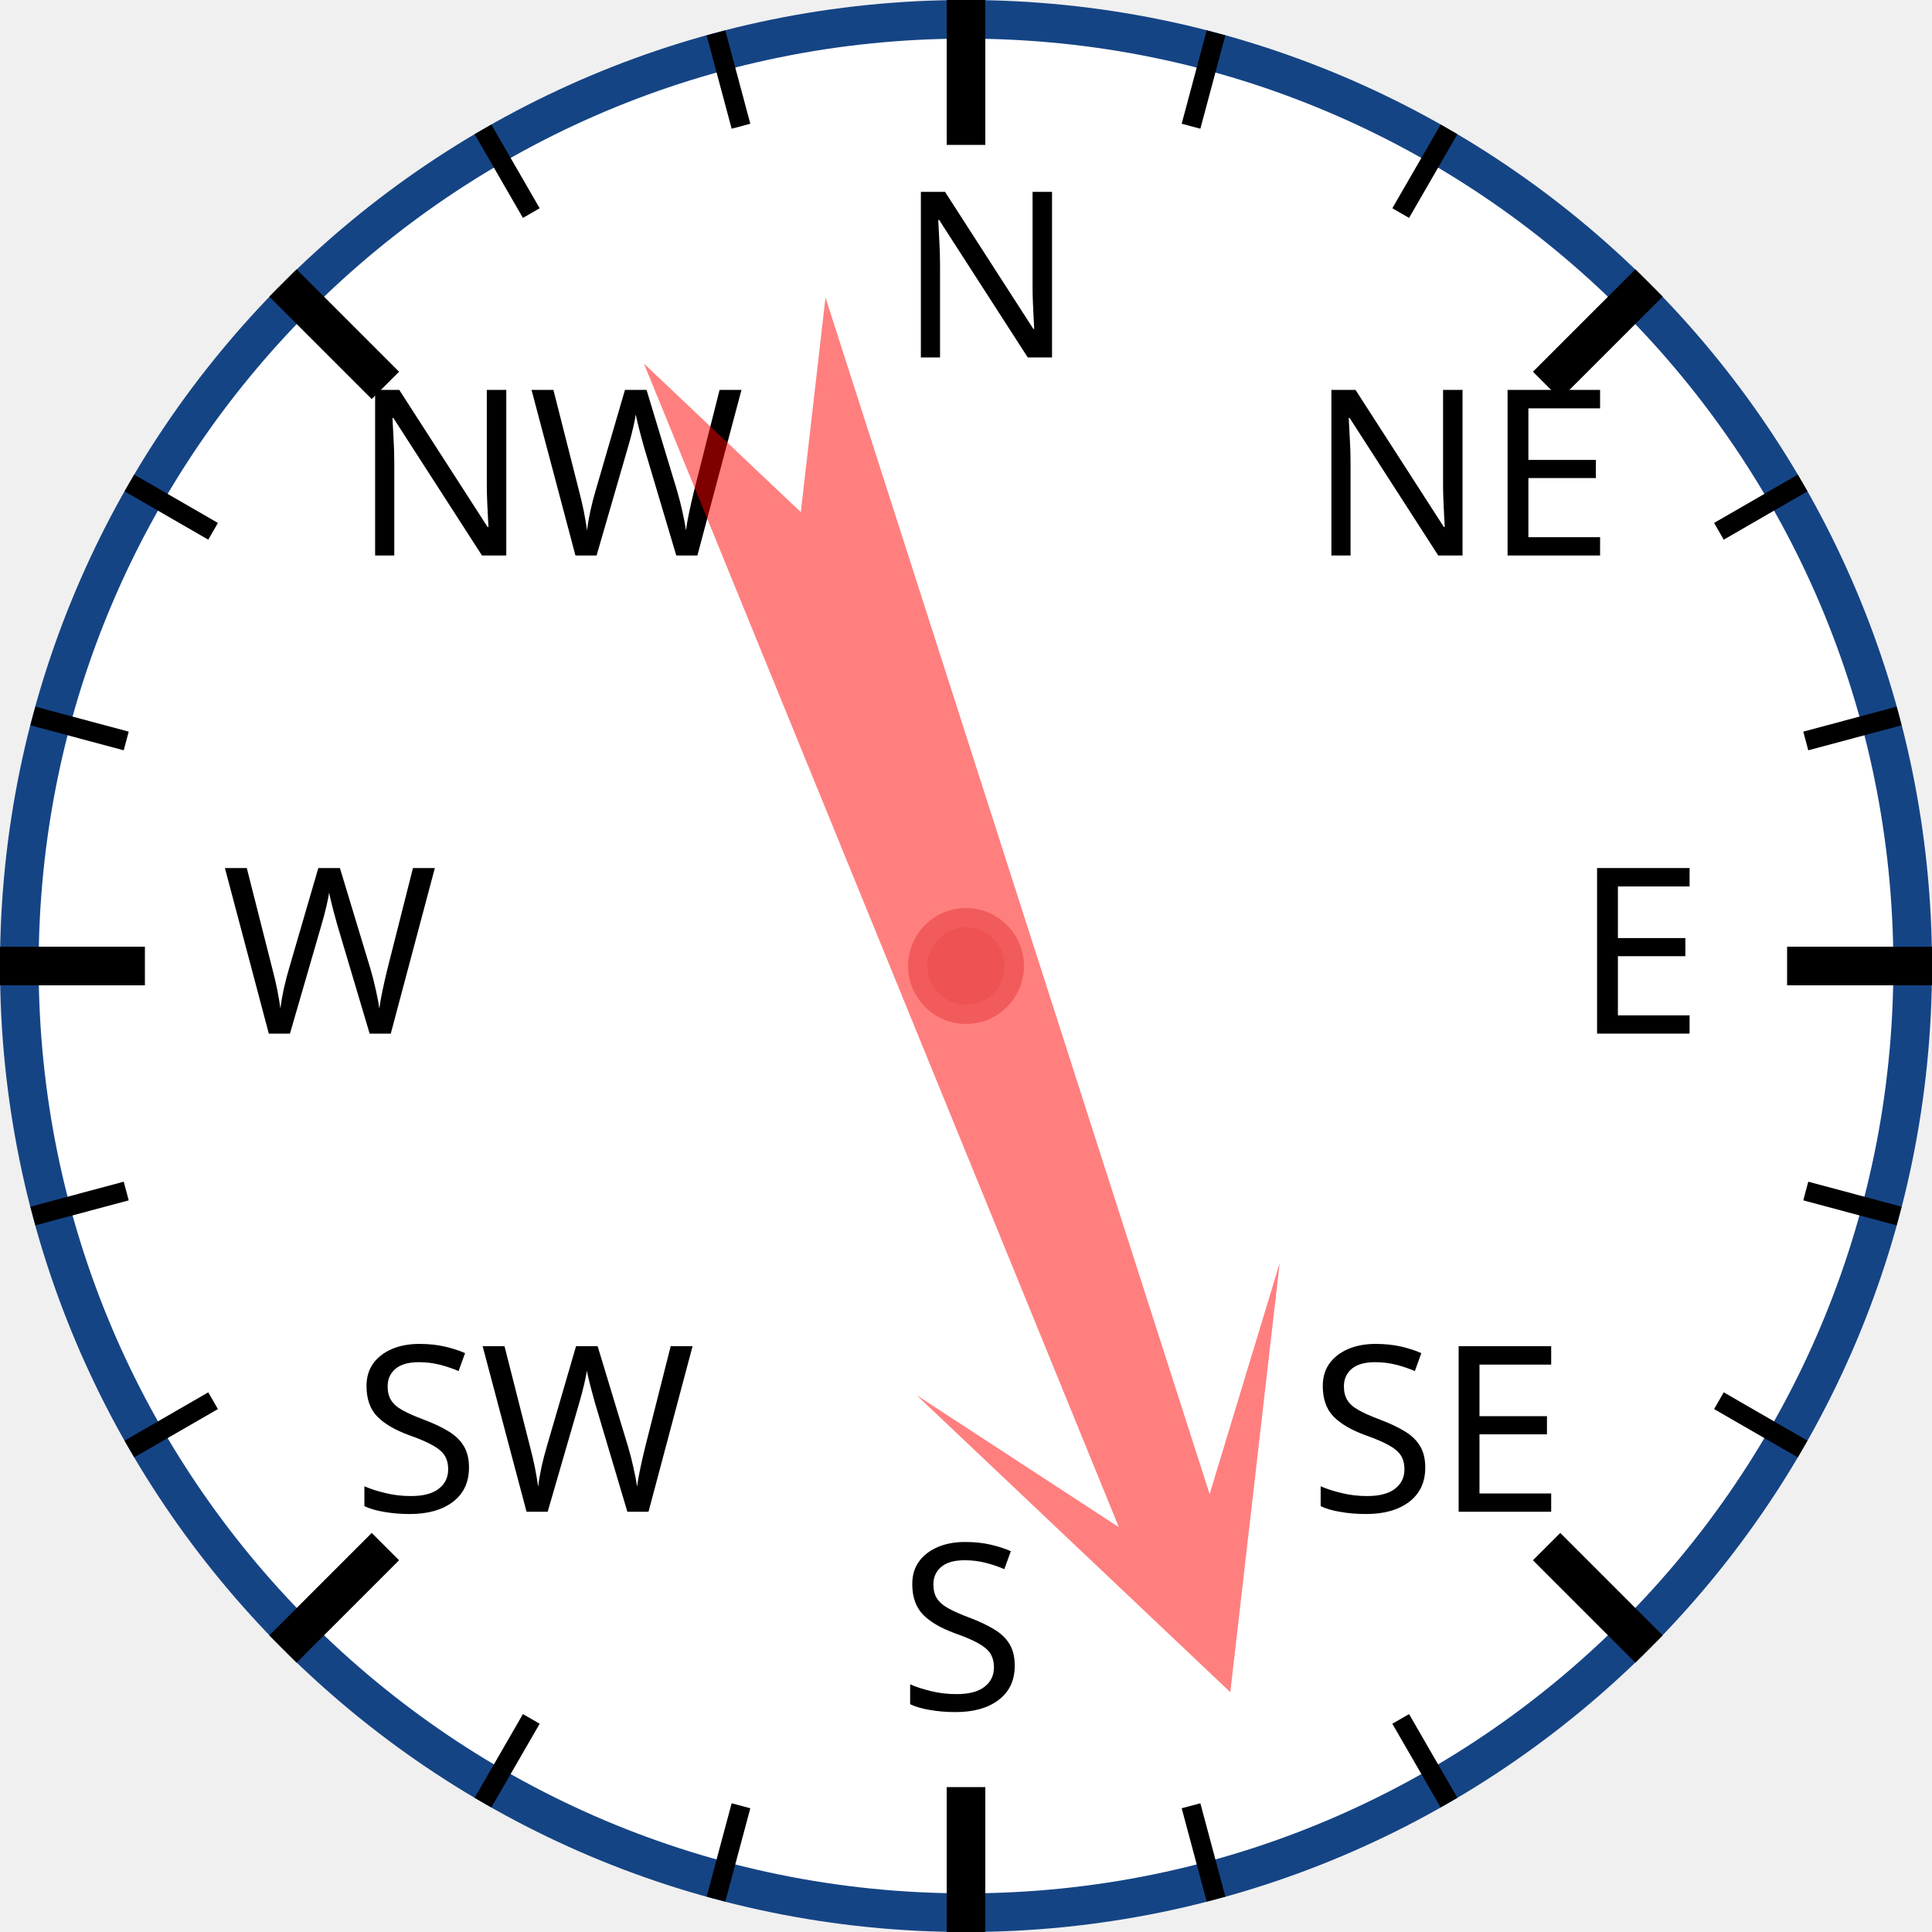
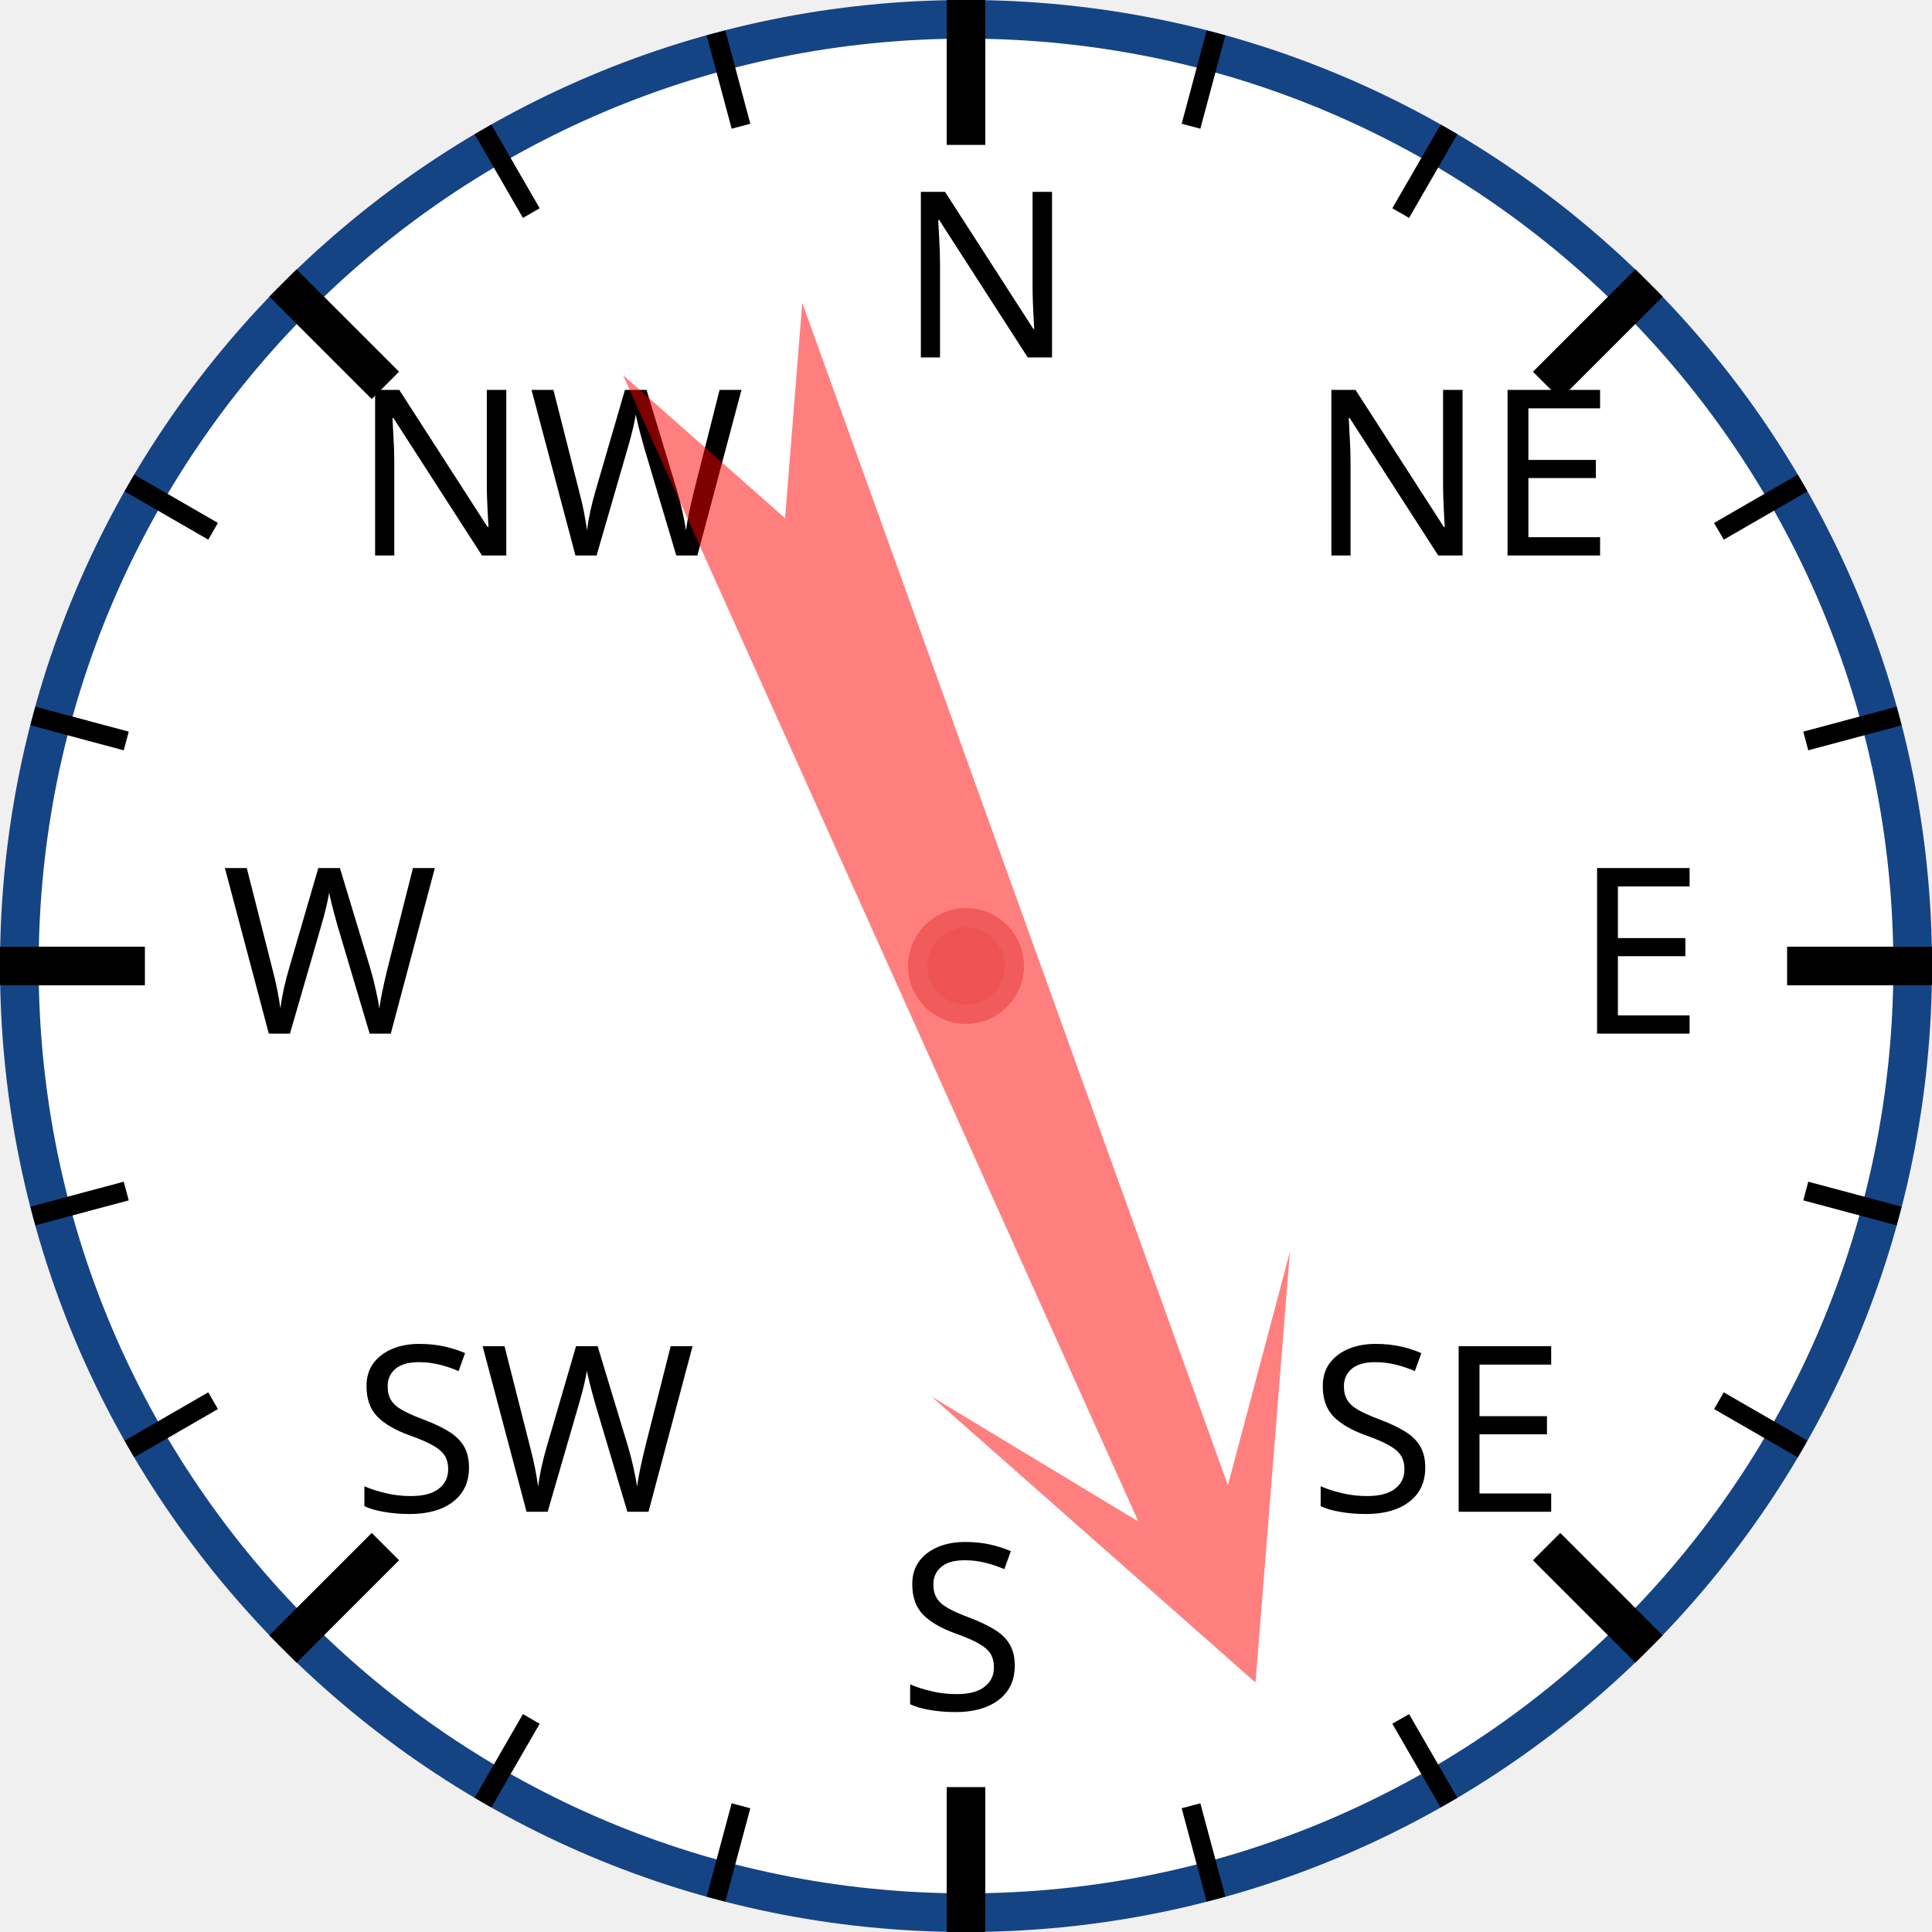
<svg xmlns="http://www.w3.org/2000/svg" width="120px" height="120px" viewBox="0 0 200 200">
  <circle cx="100" cy="100" r="98" style="fill: white; stroke: #154485; stroke-width: 4;" />
  <text x="93.0" y="37.0" style="font-family: sans-serif; font-size: 18pt;">N</text>
  <line x1="100.0" y1="0.0" x2="100.0" y2="15.0" style="stroke: black; stroke-width: 4;" />
  <line x1="74.118" y1="3.407" x2="76.706" y2="13.067" style="stroke: black; stroke-width: 2;" />
  <line x1="50" y1="13.397" x2="55" y2="22.058" style="stroke: black; stroke-width: 2;" />
  <text x="36.503" y="57.503" style="font-family: sans-serif; font-size: 18pt;">NW</text>
  <line x1="29.289" y1="29.289" x2="39.896" y2="39.896" style="stroke: black; stroke-width: 4;" />
  <line x1="13.397" y1="50" x2="22.058" y2="55" style="stroke: black; stroke-width: 2;" />
  <line x1="3.407" y1="74.118" x2="13.067" y2="76.706" style="stroke: black; stroke-width: 2;" />
  <text x="23.0" y="107.0" style="font-family: sans-serif; font-size: 18pt;">W</text>
  <line x1="0.0" y1="100.0" x2="15.0" y2="100.0" style="stroke: black; stroke-width: 4;" />
  <line x1="3.407" y1="125.882" x2="13.067" y2="123.294" style="stroke: black; stroke-width: 2;" />
  <line x1="13.397" y1="150" x2="22.058" y2="145" style="stroke: black; stroke-width: 2;" />
  <text x="36.503" y="156.497" style="font-family: sans-serif; font-size: 18pt;">SW</text>
  <line x1="29.289" y1="170.711" x2="39.896" y2="160.104" style="stroke: black; stroke-width: 4;" />
  <line x1="50" y1="186.603" x2="55" y2="177.942" style="stroke: black; stroke-width: 2;" />
  <line x1="74.118" y1="196.593" x2="76.706" y2="186.933" style="stroke: black; stroke-width: 2;" />
  <text x="93" y="177.0" style="font-family: sans-serif; font-size: 18pt;">S</text>
  <line x1="100" y1="200.0" x2="100" y2="185.0" style="stroke: black; stroke-width: 4;" />
  <line x1="125.882" y1="196.593" x2="123.294" y2="186.933" style="stroke: black; stroke-width: 2;" />
  <line x1="150.0" y1="186.603" x2="145.0" y2="177.942" style="stroke: black; stroke-width: 2;" />
  <text x="135.497" y="156.497" style="font-family: sans-serif; font-size: 18pt;">SE</text>
  <line x1="170.711" y1="170.711" x2="160.104" y2="160.104" style="stroke: black; stroke-width: 4;" />
  <line x1="186.603" y1="150" x2="177.942" y2="145" style="stroke: black; stroke-width: 2;" />
  <line x1="196.593" y1="125.882" x2="186.933" y2="123.294" style="stroke: black; stroke-width: 2;" />
  <text x="163.0" y="107" style="font-family: sans-serif; font-size: 18pt;">E</text>
  <line x1="200.0" y1="100" x2="185.0" y2="100" style="stroke: black; stroke-width: 4;" />
  <line x1="196.593" y1="74.118" x2="186.933" y2="76.706" style="stroke: black; stroke-width: 2;" />
  <line x1="186.603" y1="50" x2="177.942" y2="55" style="stroke: black; stroke-width: 2;" />
  <text x="135.497" y="57.503" style="font-family: sans-serif; font-size: 18pt;">NE</text>
  <line x1="170.711" y1="29.289" x2="160.104" y2="39.896" style="stroke: black; stroke-width: 4;" />
  <line x1="150" y1="13.397" x2="145" y2="22.058" style="stroke: black; stroke-width: 2;" />
  <line x1="125.882" y1="3.407" x2="123.294" y2="13.067" style="stroke: black; stroke-width: 2;" />
-   <polygon points="100 20 120 60 105 40 110 170 100 150 90 170 95 40 80 60" style="fill: red; fill-opacity: 0.5;" transform="rotate(160,100,100)" />
+   <polygon points="100 20 120 60 105 40 110 170 100 150 90 170 95 40 80 60" style="fill: red; fill-opacity: 0.5;" transform="rotate(158,100,100)" />
  <circle cx="100" cy="100" r="5" style="fill: #EE5252; stroke: #F25B5B; stroke-width: 2;" />
</svg>
